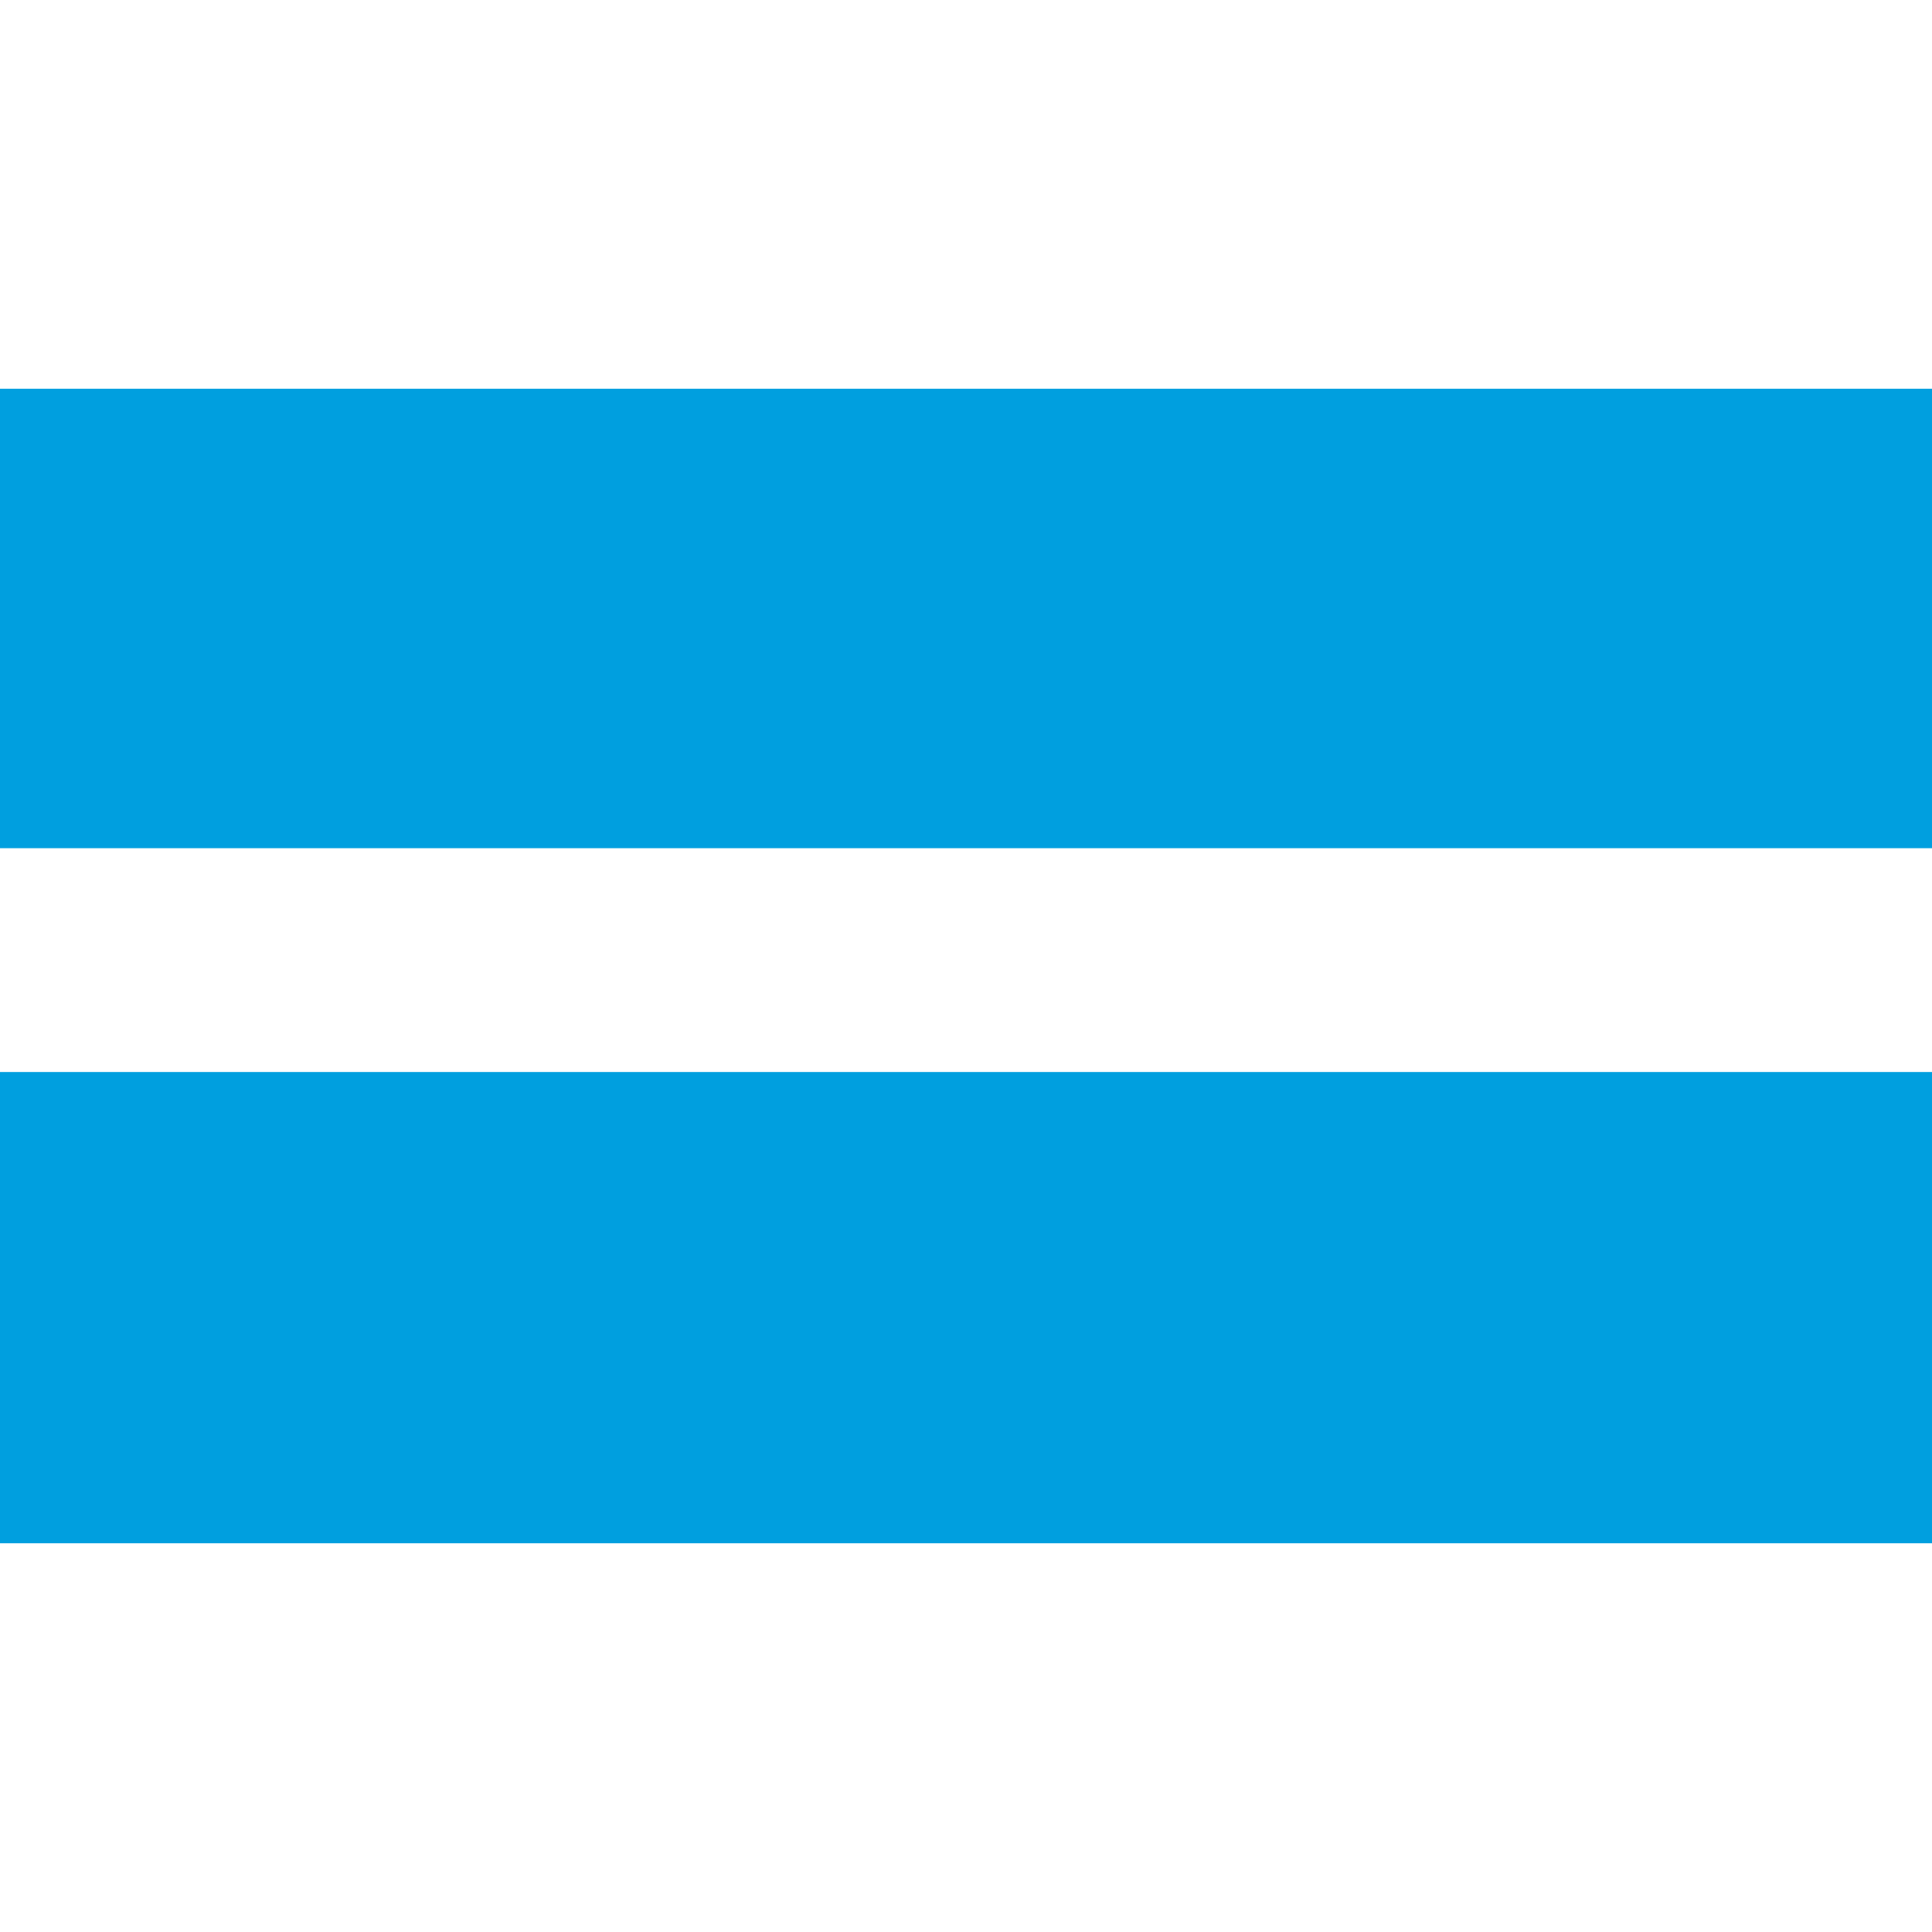
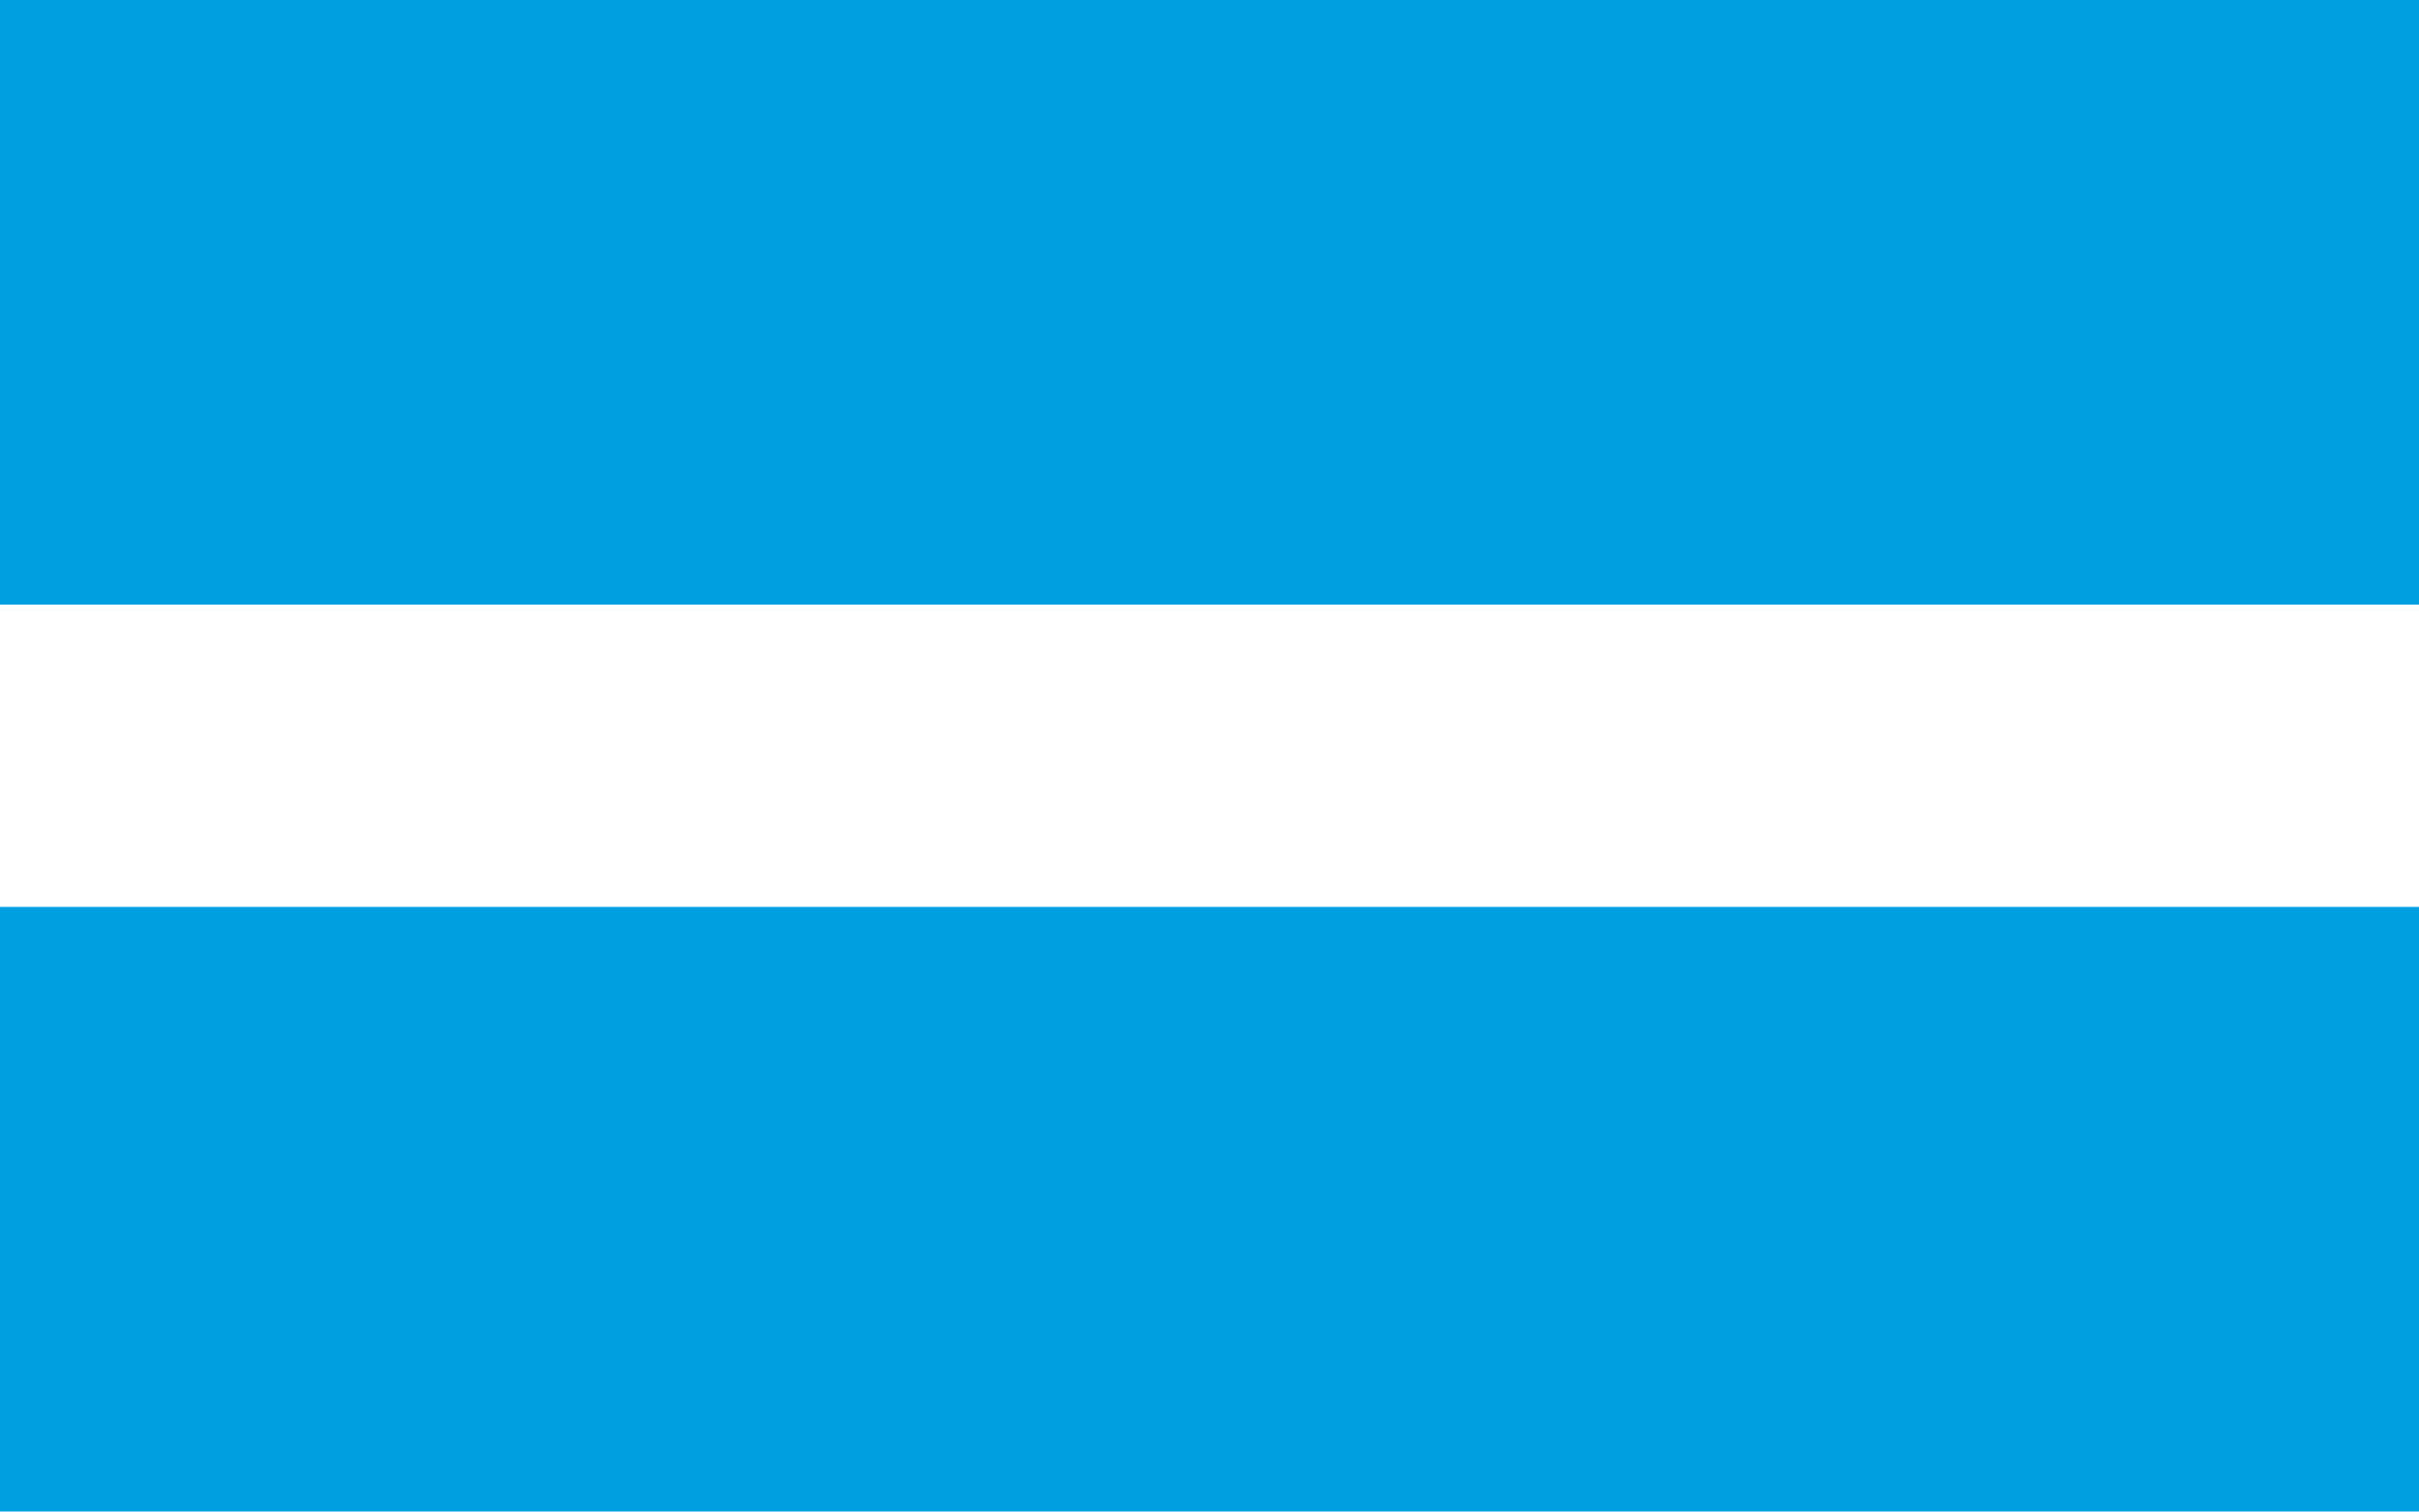
- <svg xmlns="http://www.w3.org/2000/svg" version="1.1" id="Layer_1" x="0" y="0" xml:space="preserve" width="16.4" height="16.4">
-   <g id="g8269" transform="translate(0 3.1)">
-     <path id="Fill-12" class="st2" d="M0 4.1h16.4V.2H0z" />
-     <path id="Fill-13" class="st2" d="M0 10h16.4V6H0z" />
-   </g>
-   <style type="text/css" id="style7666">.st2{fill-rule:evenodd;clip-rule:evenodd;fill:#009fdf}</style>
+ <svg xmlns="http://www.w3.org/2000/svg" viewBox="0 0 16 10">
+   <path fill="#009fdf" d="M0 4h16V0H0Zm0 6h16V6H0Z" />
</svg>
